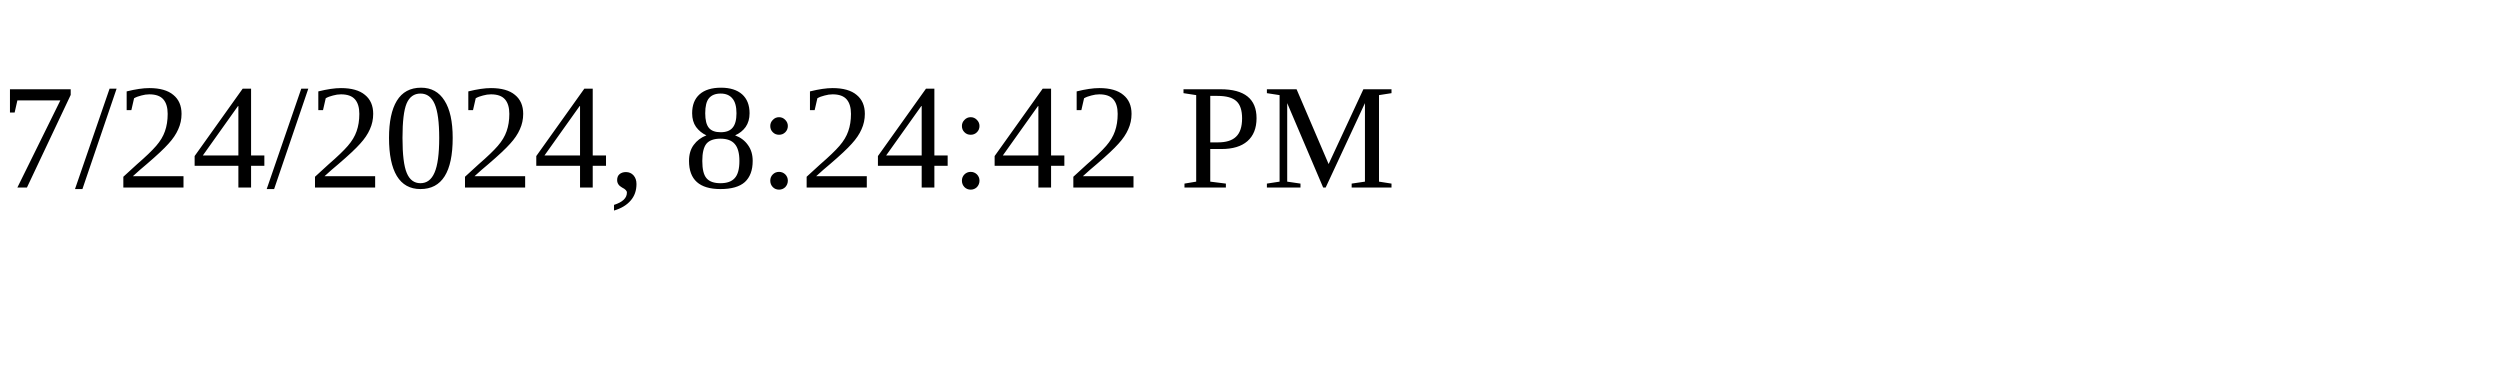
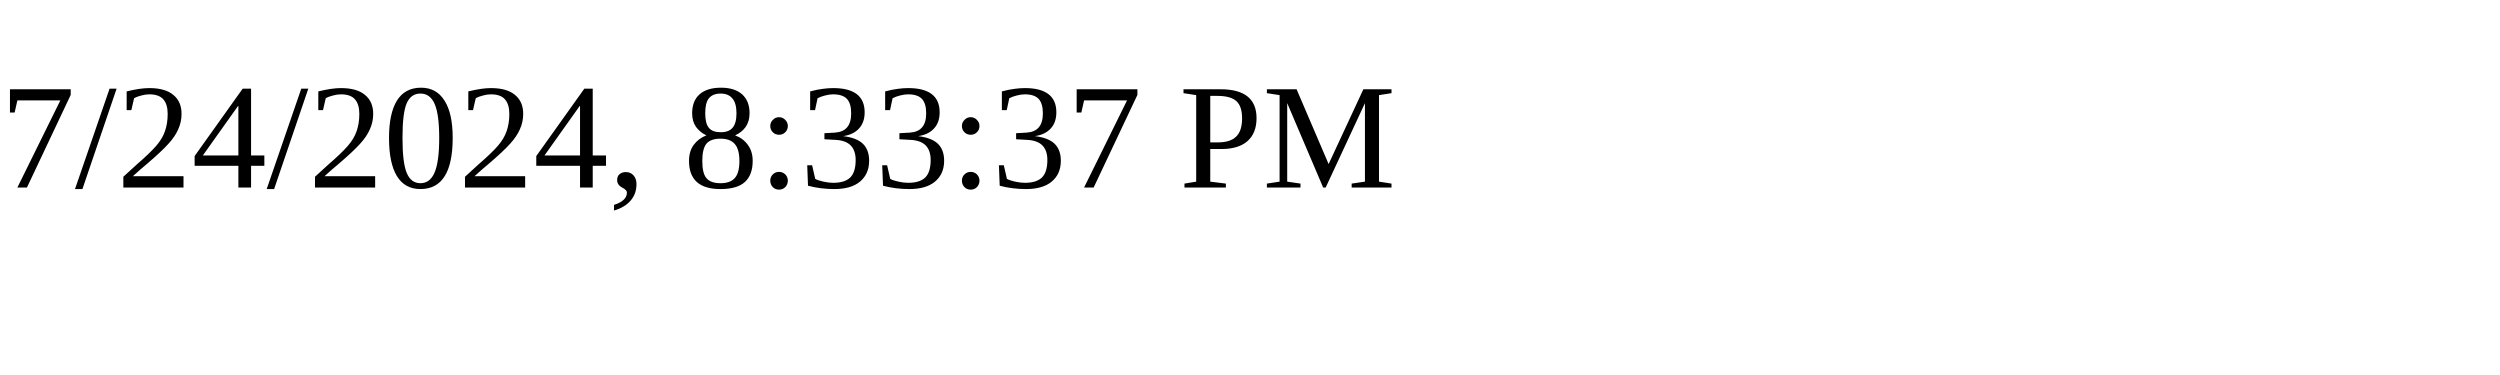
<svg xmlns="http://www.w3.org/2000/svg" height="30" width="200">
-   <text x="0" y="15">7/24/2024, 8:24:42 PM</text>
+   <text x="0" y="15">7/24/2024, 8:33:37 PM</text>
</svg>
